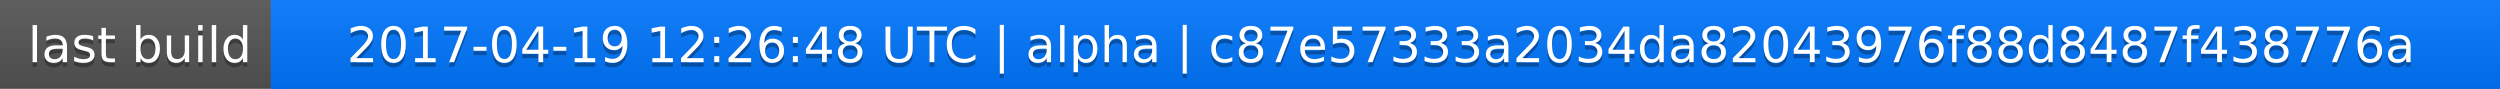
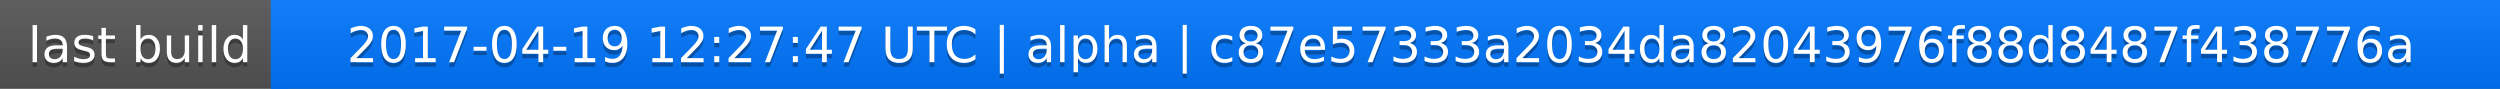
<svg xmlns="http://www.w3.org/2000/svg" width="563" height="20">
  <linearGradient id="a" x2="0" y2="100%">
    <stop offset="0" stop-color="#bbb" stop-opacity=".1" />
    <stop offset="1" stop-opacity=".1" />
  </linearGradient>
  <rect rx="0" width="563" height="20" fill="#555" />
  <rect rx="0" x="61" width="502" height="20" fill="#07f" />
  <path fill="#07f" d="M61 0h4v20h-4z" />
  <rect rx="0" width="563" height="20" fill="url(#a)" />
  <g fill="#fff" text-anchor="middle" font-family="DejaVu Sans,Verdana,Geneva,sans-serif" font-size="11">
    <text x="31.5" y="15" fill="#010101" fill-opacity=".3">last build</text>
    <text x="31.5" y="14">last build</text>
-     <text x="311" y="15" fill="#010101" fill-opacity=".3">2017-04-19 12:26:48 UTC | alpha | c87e57333a2034da82043976f88d8487f438776a</text>
-     <text x="311" y="14">2017-04-19 12:26:48 UTC | alpha | c87e57333a2034da82043976f88d8487f438776a</text>
+     <text x="311" y="15" fill="#010101" fill-opacity=".3">2017-04-19 12:27:47 UTC | alpha | c87e57333a2034da82043976f88d8487f438776a</text>
+     <text x="311" y="14">2017-04-19 12:27:47 UTC | alpha | c87e57333a2034da82043976f88d8487f438776a</text>
  </g>
</svg>
